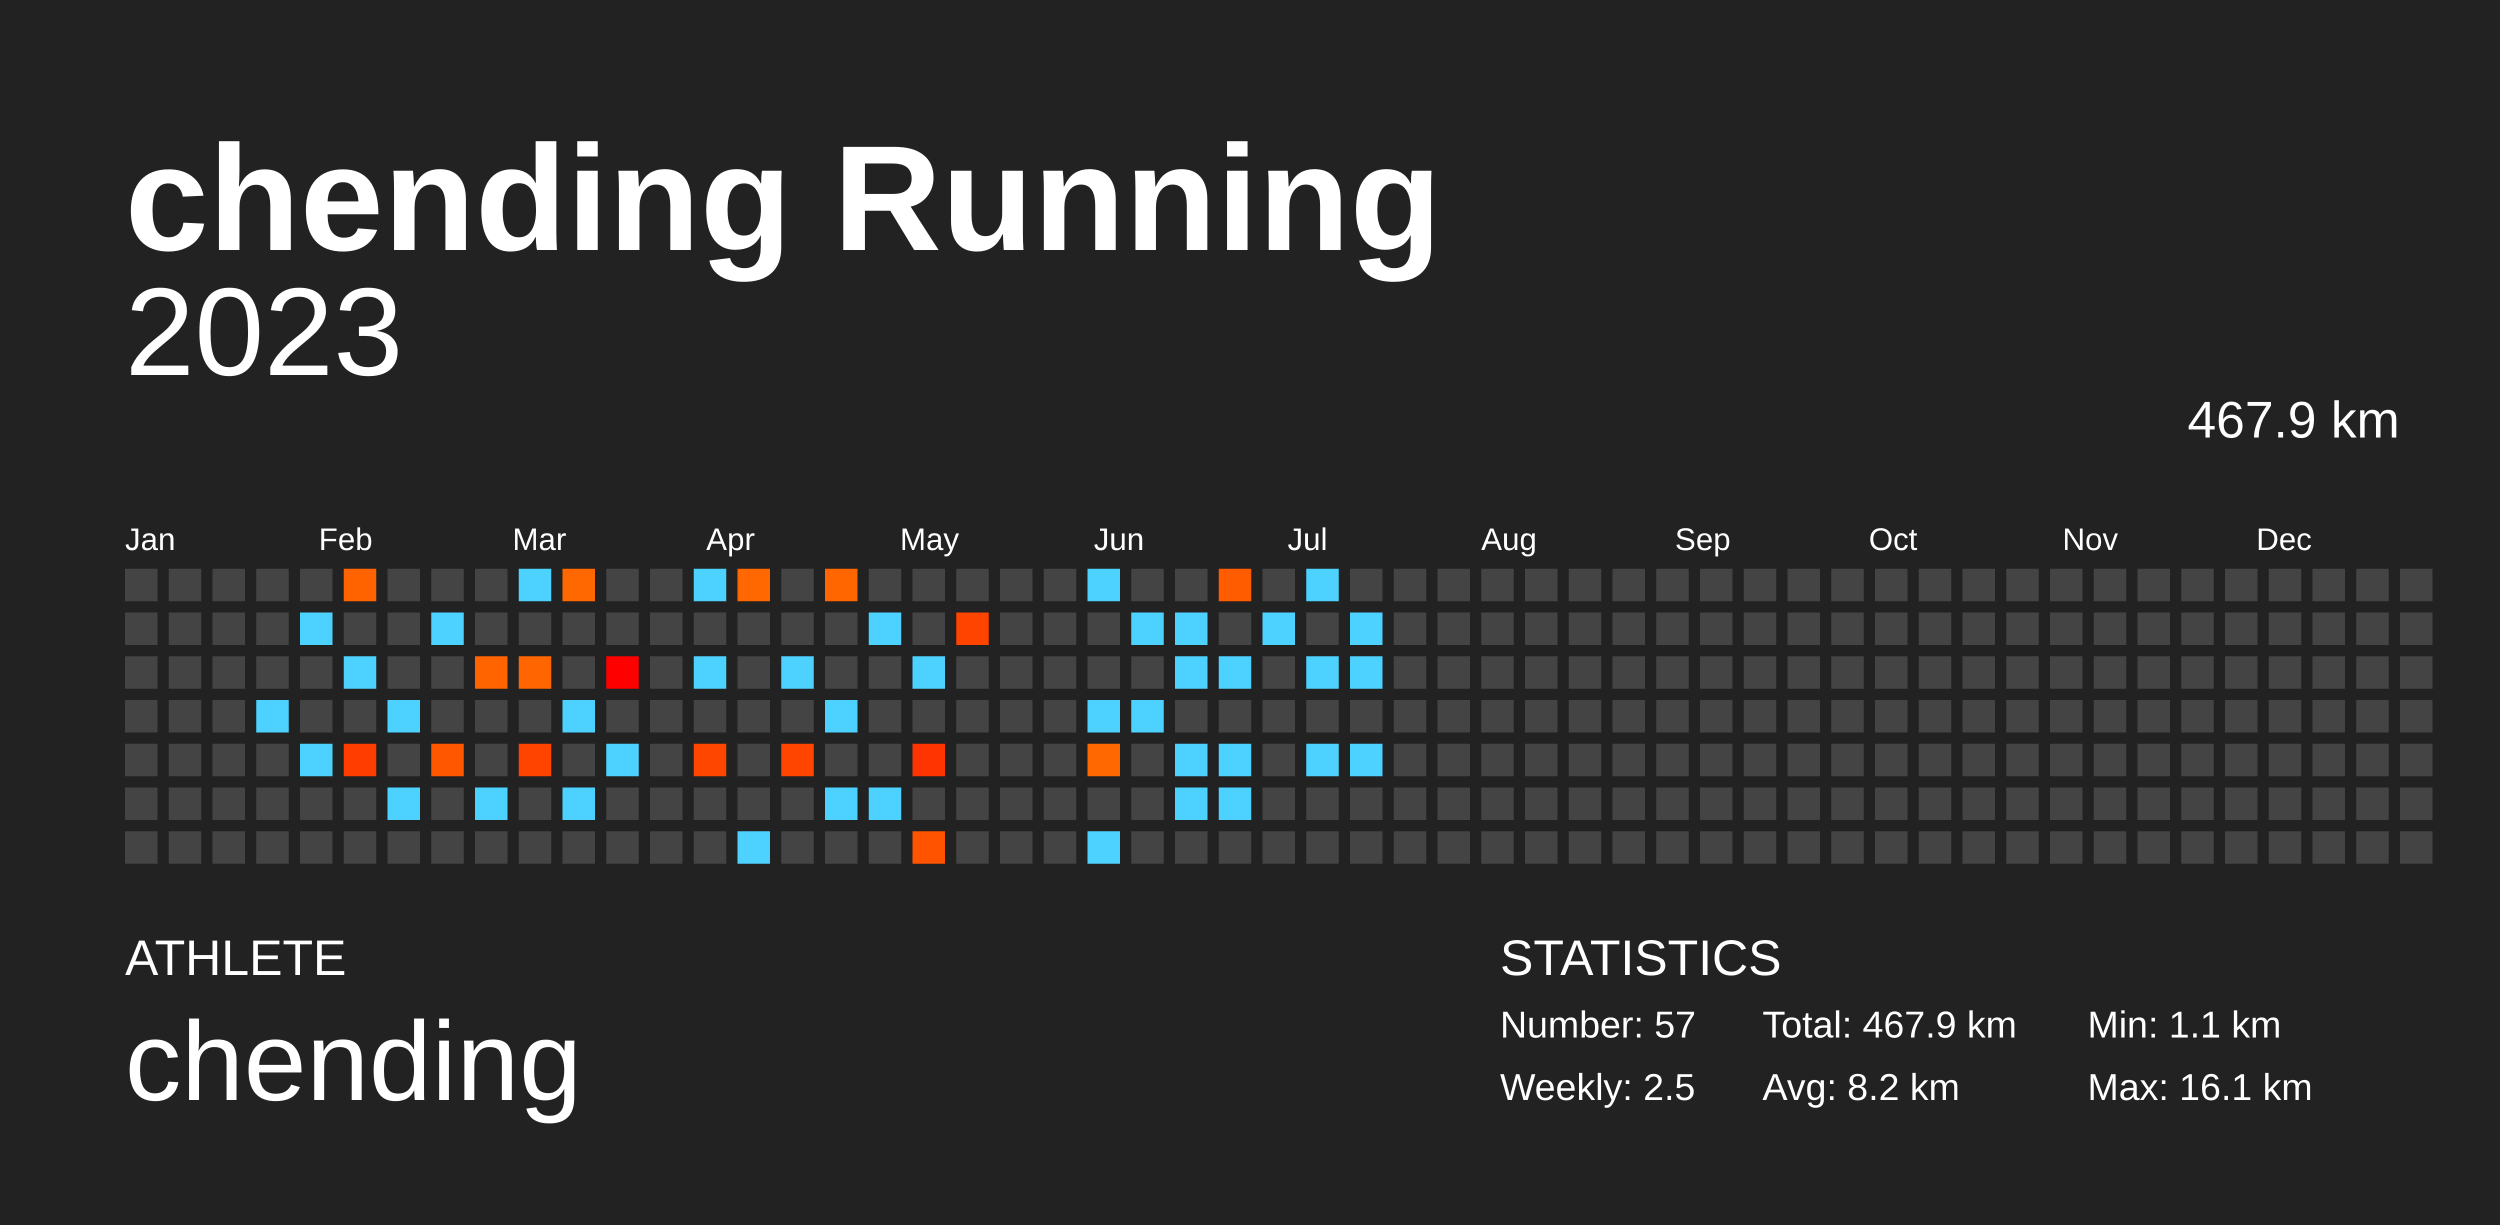
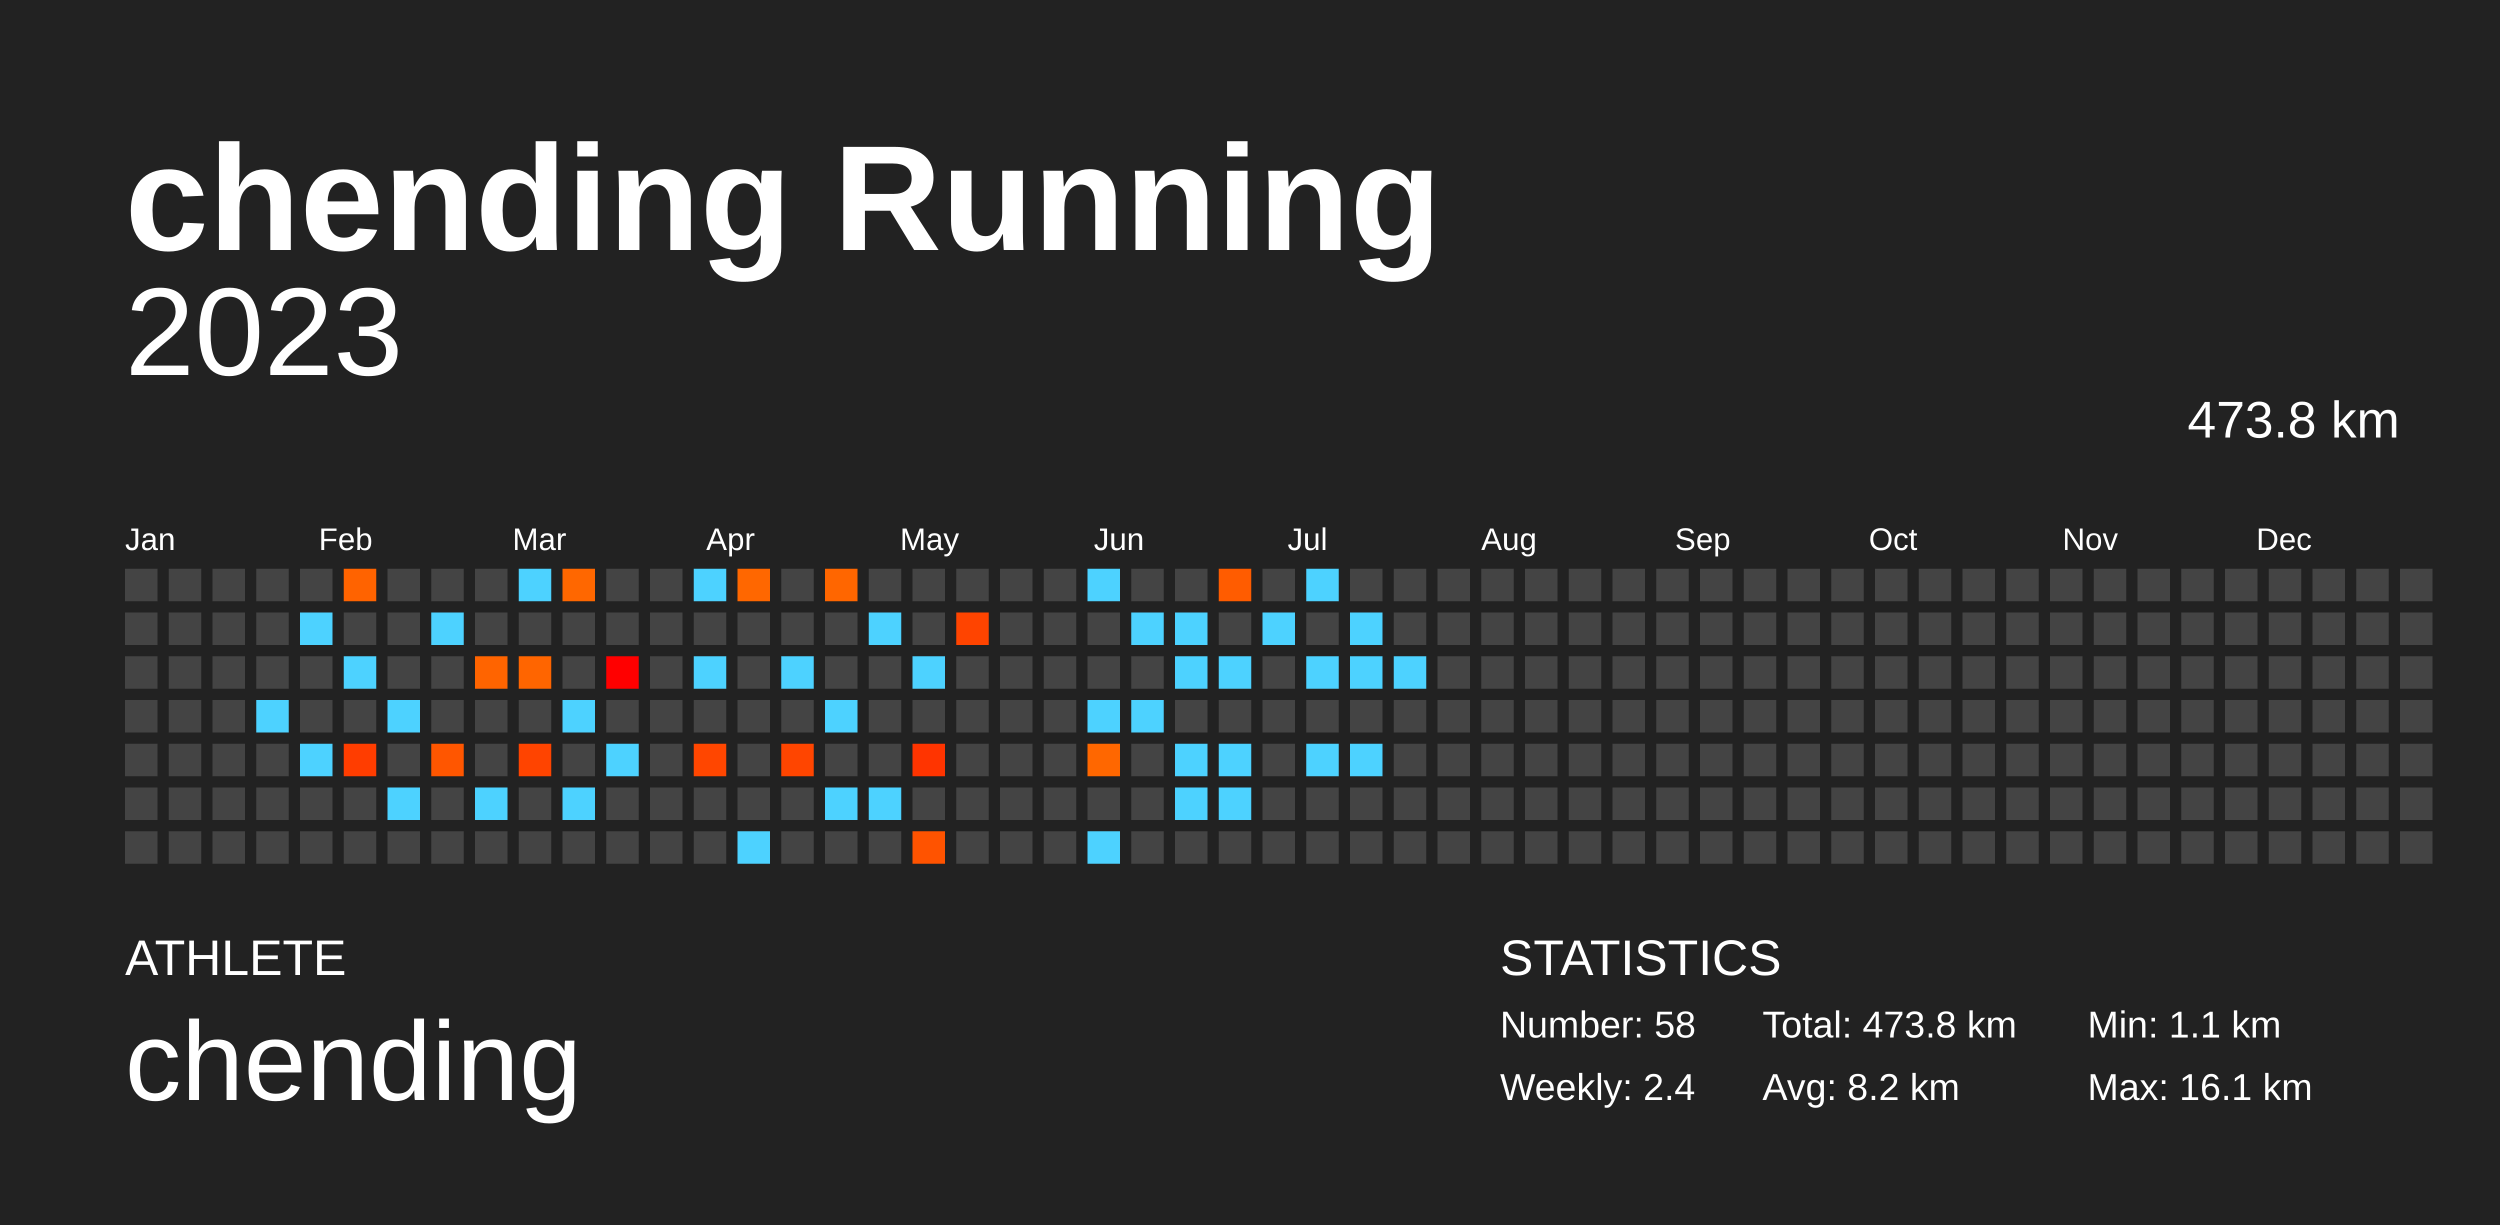
<svg xmlns="http://www.w3.org/2000/svg" baseProfile="full" height="98mm" version="1.1" viewBox="0,0,200,98" width="200mm">
  <defs />
  <rect fill="#222222" height="98" width="200" x="0" y="0" />
  <text fill="#FFFFFF" style="font-size:12px; font-family:Arial; font-weight:bold;" x="10" y="20">chending Running</text>
  <text fill="#FFFFFF" style="font-size:4px; font-family:Arial" x="10" y="78">ATHLETE</text>
  <text fill="#FFFFFF" style="font-size:9px; font-family:Arial" x="10" y="88">chending</text>
  <text fill="#FFFFFF" style="font-size:4px; font-family:Arial" x="120" y="78">STATISTICS</text>
-   <text fill="#FFFFFF" style="font-size:3px; font-family:Arial" x="120" y="83">Number: 57</text>
-   <text fill="#FFFFFF" style="font-size:3px; font-family:Arial" x="120" y="88">Weekly: 2.5</text>
-   <text fill="#FFFFFF" style="font-size:3px; font-family:Arial" x="141" y="83">Total: 467.9 km</text>
+   <text fill="#FFFFFF" style="font-size:3px; font-family:Arial" x="120" y="83">Number: 58</text>
+   <text fill="#FFFFFF" style="font-size:3px; font-family:Arial" x="120" y="88">Weekly: 2.4</text>
+   <text fill="#FFFFFF" style="font-size:3px; font-family:Arial" x="141" y="83">Total: 473.8 km</text>
  <text fill="#FFFFFF" style="font-size:3px; font-family:Arial" x="141" y="88">Avg: 8.2 km</text>
  <text fill="#FFFFFF" style="font-size:3px; font-family:Arial" x="167" y="83">Min: 1.1 km</text>
  <text fill="#FFFFFF" style="font-size:3px; font-family:Arial" x="167" y="88">Max: 16.1 km</text>
  <text alignment-baseline="hanging" fill="#FFFFFF" style="font-size:10.0px; font-family:Arial;" x="10" y="30">2023</text>
-   <text alignment-baseline="hanging" fill="#FFFFFF" style="font-size:4.125px; font-family:Arial;" x="175" y="35">467.9 km</text>
+   <text alignment-baseline="hanging" fill="#FFFFFF" style="font-size:4.125px; font-family:Arial;" x="175" y="35">473.8 km</text>
  <text fill="#FFFFFF" style="font-size:2.5px; font-family:Arial" x="10.0" y="44">Jan</text>
  <text fill="#FFFFFF" style="font-size:2.5px; font-family:Arial" x="25.5" y="44">Feb</text>
  <text fill="#FFFFFF" style="font-size:2.5px; font-family:Arial" x="41.0" y="44">Mar</text>
  <text fill="#FFFFFF" style="font-size:2.5px; font-family:Arial" x="56.5" y="44">Apr</text>
  <text fill="#FFFFFF" style="font-size:2.5px; font-family:Arial" x="72.0" y="44">May</text>
  <text fill="#FFFFFF" style="font-size:2.5px; font-family:Arial" x="87.5" y="44">Jun</text>
  <text fill="#FFFFFF" style="font-size:2.5px; font-family:Arial" x="103.0" y="44">Jul</text>
  <text fill="#FFFFFF" style="font-size:2.5px; font-family:Arial" x="118.5" y="44">Aug</text>
  <text fill="#FFFFFF" style="font-size:2.5px; font-family:Arial" x="134.0" y="44">Sep</text>
  <text fill="#FFFFFF" style="font-size:2.5px; font-family:Arial" x="149.5" y="44">Oct</text>
  <text fill="#FFFFFF" style="font-size:2.5px; font-family:Arial" x="165.0" y="44">Nov</text>
  <text fill="#FFFFFF" style="font-size:2.5px; font-family:Arial" x="180.5" y="44">Dec</text>
  <rect fill="#444444" height="2.6" width="2.6" x="10.0" y="45.5" />
  <rect fill="#444444" height="2.6" width="2.6" x="10.0" y="49.0" />
  <rect fill="#444444" height="2.6" width="2.6" x="10.0" y="52.5" />
  <rect fill="#444444" height="2.6" width="2.6" x="10.0" y="56.0" />
  <rect fill="#444444" height="2.6" width="2.6" x="10.0" y="59.5" />
  <rect fill="#444444" height="2.6" width="2.6" x="10.0" y="63.0" />
  <rect fill="#444444" height="2.6" width="2.6" x="10.0" y="66.5" />
  <rect fill="#444444" height="2.6" width="2.6" x="13.5" y="45.5" />
  <rect fill="#444444" height="2.6" width="2.6" x="13.5" y="49.0" />
  <rect fill="#444444" height="2.6" width="2.6" x="13.5" y="52.5" />
  <rect fill="#444444" height="2.6" width="2.6" x="13.5" y="56.0" />
  <rect fill="#444444" height="2.6" width="2.6" x="13.5" y="59.5" />
  <rect fill="#444444" height="2.6" width="2.6" x="13.5" y="63.0" />
  <rect fill="#444444" height="2.6" width="2.6" x="13.5" y="66.5" />
  <rect fill="#444444" height="2.6" width="2.6" x="17.0" y="45.5" />
  <rect fill="#444444" height="2.6" width="2.6" x="17.0" y="49.0" />
  <rect fill="#444444" height="2.6" width="2.6" x="17.0" y="52.5" />
  <rect fill="#444444" height="2.6" width="2.6" x="17.0" y="56.0" />
  <rect fill="#444444" height="2.6" width="2.6" x="17.0" y="59.5" />
  <rect fill="#444444" height="2.6" width="2.6" x="17.0" y="63.0" />
  <rect fill="#444444" height="2.6" width="2.6" x="17.0" y="66.5" />
  <rect fill="#444444" height="2.6" width="2.6" x="20.5" y="45.5" />
  <rect fill="#444444" height="2.6" width="2.6" x="20.5" y="49.0" />
  <rect fill="#444444" height="2.6" width="2.6" x="20.5" y="52.5" />
  <rect fill="#4dd2ff" height="2.6" width="2.6" x="20.5" y="56.0" />
  <rect fill="#444444" height="2.6" width="2.6" x="20.5" y="59.5" />
  <rect fill="#444444" height="2.6" width="2.6" x="20.5" y="63.0" />
  <rect fill="#444444" height="2.6" width="2.6" x="20.5" y="66.5" />
  <rect fill="#444444" height="2.6" width="2.6" x="24.0" y="45.5" />
  <rect fill="#4dd2ff" height="2.6" width="2.6" x="24.0" y="49.0" />
  <rect fill="#444444" height="2.6" width="2.6" x="24.0" y="52.5" />
  <rect fill="#444444" height="2.6" width="2.6" x="24.0" y="56.0" />
  <rect fill="#4dd2ff" height="2.6" width="2.6" x="24.0" y="59.5" />
  <rect fill="#444444" height="2.6" width="2.6" x="24.0" y="63.0" />
  <rect fill="#444444" height="2.6" width="2.6" x="24.0" y="66.5" />
  <rect fill="#ff6300" height="2.6" width="2.6" x="27.5" y="45.5" />
  <rect fill="#444444" height="2.6" width="2.6" x="27.5" y="49.0" />
  <rect fill="#4dd2ff" height="2.6" width="2.6" x="27.5" y="52.5" />
  <rect fill="#444444" height="2.6" width="2.6" x="27.5" y="56.0" />
  <rect fill="#ff3d00" height="2.6" width="2.6" x="27.5" y="59.5" />
  <rect fill="#444444" height="2.6" width="2.6" x="27.5" y="63.0" />
  <rect fill="#444444" height="2.6" width="2.6" x="27.5" y="66.5" />
  <rect fill="#444444" height="2.6" width="2.6" x="31.0" y="45.5" />
  <rect fill="#444444" height="2.6" width="2.6" x="31.0" y="49.0" />
  <rect fill="#444444" height="2.6" width="2.6" x="31.0" y="52.5" />
  <rect fill="#4dd2ff" height="2.6" width="2.6" x="31.0" y="56.0" />
  <rect fill="#444444" height="2.6" width="2.6" x="31.0" y="59.5" />
  <rect fill="#4dd2ff" height="2.6" width="2.6" x="31.0" y="63.0" />
  <rect fill="#444444" height="2.6" width="2.6" x="31.0" y="66.5" />
  <rect fill="#444444" height="2.6" width="2.6" x="34.5" y="45.5" />
  <rect fill="#4dd2ff" height="2.6" width="2.6" x="34.5" y="49.0" />
  <rect fill="#444444" height="2.6" width="2.6" x="34.5" y="52.5" />
  <rect fill="#444444" height="2.6" width="2.6" x="34.5" y="56.0" />
  <rect fill="#ff5600" height="2.6" width="2.6" x="34.5" y="59.5" />
  <rect fill="#444444" height="2.6" width="2.6" x="34.5" y="63.0" />
  <rect fill="#444444" height="2.6" width="2.6" x="34.5" y="66.5" />
  <rect fill="#444444" height="2.6" width="2.6" x="38.0" y="45.5" />
  <rect fill="#444444" height="2.6" width="2.6" x="38.0" y="49.0" />
  <rect fill="#ff6400" height="2.6" width="2.6" x="38.0" y="52.5" />
  <rect fill="#444444" height="2.6" width="2.6" x="38.0" y="56.0" />
  <rect fill="#444444" height="2.6" width="2.6" x="38.0" y="59.5" />
  <rect fill="#4dd2ff" height="2.6" width="2.6" x="38.0" y="63.0" />
  <rect fill="#444444" height="2.6" width="2.6" x="38.0" y="66.5" />
  <rect fill="#4dd2ff" height="2.6" width="2.6" x="41.5" y="45.5" />
  <rect fill="#444444" height="2.6" width="2.6" x="41.5" y="49.0" />
  <rect fill="#ff6500" height="2.6" width="2.6" x="41.5" y="52.5" />
  <rect fill="#444444" height="2.6" width="2.6" x="41.5" y="56.0" />
  <rect fill="#ff4400" height="2.6" width="2.6" x="41.5" y="59.5" />
  <rect fill="#444444" height="2.6" width="2.6" x="41.5" y="63.0" />
  <rect fill="#444444" height="2.6" width="2.6" x="41.5" y="66.5" />
  <rect fill="#ff6700" height="2.6" width="2.6" x="45.0" y="45.5" />
  <rect fill="#444444" height="2.6" width="2.6" x="45.0" y="49.0" />
  <rect fill="#444444" height="2.6" width="2.6" x="45.0" y="52.5" />
  <rect fill="#4dd2ff" height="2.6" width="2.6" x="45.0" y="56.0" />
  <rect fill="#444444" height="2.6" width="2.6" x="45.0" y="59.5" />
  <rect fill="#4dd2ff" height="2.6" width="2.6" x="45.0" y="63.0" />
  <rect fill="#444444" height="2.6" width="2.6" x="45.0" y="66.5" />
  <rect fill="#444444" height="2.6" width="2.6" x="48.5" y="45.5" />
  <rect fill="#444444" height="2.6" width="2.6" x="48.5" y="49.0" />
  <rect fill="#ff0000" height="2.6" width="2.6" x="48.5" y="52.5" />
  <rect fill="#444444" height="2.6" width="2.6" x="48.5" y="56.0" />
  <rect fill="#4dd2ff" height="2.6" width="2.6" x="48.5" y="59.5" />
  <rect fill="#444444" height="2.6" width="2.6" x="48.5" y="63.0" />
  <rect fill="#444444" height="2.6" width="2.6" x="48.5" y="66.5" />
  <rect fill="#444444" height="2.6" width="2.6" x="52.0" y="45.5" />
  <rect fill="#444444" height="2.6" width="2.6" x="52.0" y="49.0" />
  <rect fill="#444444" height="2.6" width="2.6" x="52.0" y="52.5" />
  <rect fill="#444444" height="2.6" width="2.6" x="52.0" y="56.0" />
  <rect fill="#444444" height="2.6" width="2.6" x="52.0" y="59.5" />
  <rect fill="#444444" height="2.6" width="2.6" x="52.0" y="63.0" />
  <rect fill="#444444" height="2.6" width="2.6" x="52.0" y="66.5" />
  <rect fill="#4dd2ff" height="2.6" width="2.6" x="55.5" y="45.5" />
  <rect fill="#444444" height="2.6" width="2.6" x="55.5" y="49.0" />
  <rect fill="#4dd2ff" height="2.6" width="2.6" x="55.5" y="52.5" />
  <rect fill="#444444" height="2.6" width="2.6" x="55.5" y="56.0" />
  <rect fill="#ff4600" height="2.6" width="2.6" x="55.5" y="59.5" />
  <rect fill="#444444" height="2.6" width="2.6" x="55.5" y="63.0" />
  <rect fill="#444444" height="2.6" width="2.6" x="55.5" y="66.5" />
  <rect fill="#ff6700" height="2.6" width="2.6" x="59.0" y="45.5" />
  <rect fill="#444444" height="2.6" width="2.6" x="59.0" y="49.0" />
  <rect fill="#444444" height="2.6" width="2.6" x="59.0" y="52.5" />
  <rect fill="#444444" height="2.6" width="2.6" x="59.0" y="56.0" />
  <rect fill="#444444" height="2.6" width="2.6" x="59.0" y="59.5" />
  <rect fill="#444444" height="2.6" width="2.6" x="59.0" y="63.0" />
  <rect fill="#4dd2ff" height="2.6" width="2.6" x="59.0" y="66.5" />
  <rect fill="#444444" height="2.6" width="2.6" x="62.5" y="45.5" />
  <rect fill="#444444" height="2.6" width="2.6" x="62.5" y="49.0" />
  <rect fill="#4dd2ff" height="2.6" width="2.6" x="62.5" y="52.5" />
  <rect fill="#444444" height="2.6" width="2.6" x="62.5" y="56.0" />
  <rect fill="#ff4500" height="2.6" width="2.6" x="62.5" y="59.5" />
  <rect fill="#444444" height="2.6" width="2.6" x="62.5" y="63.0" />
  <rect fill="#444444" height="2.6" width="2.6" x="62.5" y="66.5" />
  <rect fill="#ff6600" height="2.6" width="2.6" x="66.0" y="45.5" />
  <rect fill="#444444" height="2.6" width="2.6" x="66.0" y="49.0" />
  <rect fill="#444444" height="2.6" width="2.6" x="66.0" y="52.5" />
  <rect fill="#4dd2ff" height="2.6" width="2.6" x="66.0" y="56.0" />
  <rect fill="#444444" height="2.6" width="2.6" x="66.0" y="59.5" />
  <rect fill="#4dd2ff" height="2.6" width="2.6" x="66.0" y="63.0" />
  <rect fill="#444444" height="2.6" width="2.6" x="66.0" y="66.5" />
  <rect fill="#444444" height="2.6" width="2.6" x="69.5" y="45.5" />
  <rect fill="#4dd2ff" height="2.6" width="2.6" x="69.5" y="49.0" />
  <rect fill="#444444" height="2.6" width="2.6" x="69.5" y="52.5" />
  <rect fill="#444444" height="2.6" width="2.6" x="69.5" y="56.0" />
  <rect fill="#444444" height="2.6" width="2.6" x="69.5" y="59.5" />
  <rect fill="#4dd2ff" height="2.6" width="2.6" x="69.5" y="63.0" />
  <rect fill="#444444" height="2.6" width="2.6" x="69.5" y="66.5" />
  <rect fill="#444444" height="2.6" width="2.6" x="73.0" y="45.5" />
  <rect fill="#444444" height="2.6" width="2.6" x="73.0" y="49.0" />
  <rect fill="#4dd2ff" height="2.6" width="2.6" x="73.0" y="52.5" />
  <rect fill="#444444" height="2.6" width="2.6" x="73.0" y="56.0" />
  <rect fill="#ff3400" height="2.6" width="2.6" x="73.0" y="59.5" />
  <rect fill="#444444" height="2.6" width="2.6" x="73.0" y="63.0" />
  <rect fill="#ff5300" height="2.6" width="2.6" x="73.0" y="66.5" />
  <rect fill="#444444" height="2.6" width="2.6" x="76.5" y="45.5" />
  <rect fill="#ff4400" height="2.6" width="2.6" x="76.5" y="49.0" />
  <rect fill="#444444" height="2.6" width="2.6" x="76.5" y="52.5" />
  <rect fill="#444444" height="2.6" width="2.6" x="76.5" y="56.0" />
  <rect fill="#444444" height="2.6" width="2.6" x="76.5" y="59.5" />
  <rect fill="#444444" height="2.6" width="2.6" x="76.5" y="63.0" />
  <rect fill="#444444" height="2.6" width="2.6" x="76.5" y="66.5" />
  <rect fill="#444444" height="2.6" width="2.6" x="80.0" y="45.5" />
  <rect fill="#444444" height="2.6" width="2.6" x="80.0" y="49.0" />
  <rect fill="#444444" height="2.6" width="2.6" x="80.0" y="52.5" />
  <rect fill="#444444" height="2.6" width="2.6" x="80.0" y="56.0" />
  <rect fill="#444444" height="2.6" width="2.6" x="80.0" y="59.5" />
  <rect fill="#444444" height="2.6" width="2.6" x="80.0" y="63.0" />
  <rect fill="#444444" height="2.6" width="2.6" x="80.0" y="66.5" />
  <rect fill="#444444" height="2.6" width="2.6" x="83.5" y="45.5" />
  <rect fill="#444444" height="2.6" width="2.6" x="83.5" y="49.0" />
  <rect fill="#444444" height="2.6" width="2.6" x="83.5" y="52.5" />
  <rect fill="#444444" height="2.6" width="2.6" x="83.5" y="56.0" />
  <rect fill="#444444" height="2.6" width="2.6" x="83.5" y="59.5" />
  <rect fill="#444444" height="2.6" width="2.6" x="83.5" y="63.0" />
  <rect fill="#444444" height="2.6" width="2.6" x="83.5" y="66.5" />
  <rect fill="#4dd2ff" height="2.6" width="2.6" x="87.0" y="45.5" />
  <rect fill="#444444" height="2.6" width="2.6" x="87.0" y="49.0" />
  <rect fill="#444444" height="2.6" width="2.6" x="87.0" y="52.5" />
  <rect fill="#4dd2ff" height="2.6" width="2.6" x="87.0" y="56.0" />
  <rect fill="#ff6700" height="2.6" width="2.6" x="87.0" y="59.5" />
  <rect fill="#444444" height="2.6" width="2.6" x="87.0" y="63.0" />
  <rect fill="#4dd2ff" height="2.6" width="2.6" x="87.0" y="66.5" />
  <rect fill="#444444" height="2.6" width="2.6" x="90.5" y="45.5" />
  <rect fill="#4dd2ff" height="2.6" width="2.6" x="90.5" y="49.0" />
  <rect fill="#444444" height="2.6" width="2.6" x="90.5" y="52.5" />
  <rect fill="#4dd2ff" height="2.6" width="2.6" x="90.5" y="56.0" />
  <rect fill="#444444" height="2.6" width="2.6" x="90.5" y="59.5" />
  <rect fill="#444444" height="2.6" width="2.6" x="90.5" y="63.0" />
  <rect fill="#444444" height="2.6" width="2.6" x="90.5" y="66.5" />
  <rect fill="#444444" height="2.6" width="2.6" x="94.0" y="45.5" />
  <rect fill="#4dd2ff" height="2.6" width="2.6" x="94.0" y="49.0" />
  <rect fill="#4dd2ff" height="2.6" width="2.6" x="94.0" y="52.5" />
  <rect fill="#444444" height="2.6" width="2.6" x="94.0" y="56.0" />
  <rect fill="#4dd2ff" height="2.6" width="2.6" x="94.0" y="59.5" />
  <rect fill="#4dd2ff" height="2.6" width="2.6" x="94.0" y="63.0" />
  <rect fill="#444444" height="2.6" width="2.6" x="94.0" y="66.5" />
  <rect fill="#ff5c00" height="2.6" width="2.6" x="97.5" y="45.5" />
  <rect fill="#444444" height="2.6" width="2.6" x="97.5" y="49.0" />
  <rect fill="#4dd2ff" height="2.6" width="2.6" x="97.5" y="52.5" />
  <rect fill="#444444" height="2.6" width="2.6" x="97.5" y="56.0" />
  <rect fill="#4dd2ff" height="2.6" width="2.6" x="97.5" y="59.5" />
  <rect fill="#4dd2ff" height="2.6" width="2.6" x="97.5" y="63.0" />
  <rect fill="#444444" height="2.6" width="2.6" x="97.5" y="66.5" />
  <rect fill="#444444" height="2.6" width="2.6" x="101.0" y="45.5" />
  <rect fill="#4dd2ff" height="2.6" width="2.6" x="101.0" y="49.0" />
  <rect fill="#444444" height="2.6" width="2.6" x="101.0" y="52.5" />
  <rect fill="#444444" height="2.6" width="2.6" x="101.0" y="56.0" />
  <rect fill="#444444" height="2.6" width="2.6" x="101.0" y="59.5" />
  <rect fill="#444444" height="2.6" width="2.6" x="101.0" y="63.0" />
  <rect fill="#444444" height="2.6" width="2.6" x="101.0" y="66.5" />
  <rect fill="#4dd2ff" height="2.6" width="2.6" x="104.5" y="45.5" />
  <rect fill="#444444" height="2.6" width="2.6" x="104.5" y="49.0" />
  <rect fill="#4dd2ff" height="2.6" width="2.6" x="104.5" y="52.5" />
  <rect fill="#444444" height="2.6" width="2.6" x="104.5" y="56.0" />
  <rect fill="#4dd2ff" height="2.6" width="2.6" x="104.5" y="59.5" />
  <rect fill="#444444" height="2.6" width="2.6" x="104.5" y="63.0" />
  <rect fill="#444444" height="2.6" width="2.6" x="104.5" y="66.5" />
  <rect fill="#444444" height="2.6" width="2.6" x="108.0" y="45.5" />
  <rect fill="#4dd2ff" height="2.6" width="2.6" x="108.0" y="49.0" />
  <rect fill="#4dd2ff" height="2.6" width="2.6" x="108.0" y="52.5" />
  <rect fill="#444444" height="2.6" width="2.6" x="108.0" y="56.0" />
  <rect fill="#4dd2ff" height="2.6" width="2.6" x="108.0" y="59.5" />
  <rect fill="#444444" height="2.6" width="2.6" x="108.0" y="63.0" />
  <rect fill="#444444" height="2.6" width="2.6" x="108.0" y="66.5" />
  <rect fill="#444444" height="2.6" width="2.6" x="111.5" y="45.5" />
  <rect fill="#444444" height="2.6" width="2.6" x="111.5" y="49.0" />
-   <rect fill="#444444" height="2.6" width="2.6" x="111.5" y="52.5" />
+   <rect fill="#4dd2ff" height="2.6" width="2.6" x="111.5" y="52.5" />
  <rect fill="#444444" height="2.6" width="2.6" x="111.5" y="56.0" />
  <rect fill="#444444" height="2.6" width="2.6" x="111.5" y="59.5" />
  <rect fill="#444444" height="2.6" width="2.6" x="111.5" y="63.0" />
  <rect fill="#444444" height="2.6" width="2.6" x="111.5" y="66.5" />
  <rect fill="#444444" height="2.6" width="2.6" x="115.0" y="45.5" />
  <rect fill="#444444" height="2.6" width="2.6" x="115.0" y="49.0" />
  <rect fill="#444444" height="2.6" width="2.6" x="115.0" y="52.5" />
  <rect fill="#444444" height="2.6" width="2.6" x="115.0" y="56.0" />
  <rect fill="#444444" height="2.6" width="2.6" x="115.0" y="59.5" />
  <rect fill="#444444" height="2.6" width="2.6" x="115.0" y="63.0" />
  <rect fill="#444444" height="2.6" width="2.6" x="115.0" y="66.5" />
  <rect fill="#444444" height="2.6" width="2.6" x="118.5" y="45.5" />
  <rect fill="#444444" height="2.6" width="2.6" x="118.5" y="49.0" />
  <rect fill="#444444" height="2.6" width="2.6" x="118.5" y="52.5" />
  <rect fill="#444444" height="2.6" width="2.6" x="118.5" y="56.0" />
  <rect fill="#444444" height="2.6" width="2.6" x="118.5" y="59.5" />
  <rect fill="#444444" height="2.6" width="2.6" x="118.5" y="63.0" />
  <rect fill="#444444" height="2.6" width="2.6" x="118.5" y="66.5" />
  <rect fill="#444444" height="2.6" width="2.6" x="122.0" y="45.5" />
  <rect fill="#444444" height="2.6" width="2.6" x="122.0" y="49.0" />
  <rect fill="#444444" height="2.6" width="2.6" x="122.0" y="52.5" />
  <rect fill="#444444" height="2.6" width="2.6" x="122.0" y="56.0" />
  <rect fill="#444444" height="2.6" width="2.6" x="122.0" y="59.5" />
  <rect fill="#444444" height="2.6" width="2.6" x="122.0" y="63.0" />
  <rect fill="#444444" height="2.6" width="2.6" x="122.0" y="66.5" />
  <rect fill="#444444" height="2.6" width="2.6" x="125.5" y="45.5" />
  <rect fill="#444444" height="2.6" width="2.6" x="125.5" y="49.0" />
  <rect fill="#444444" height="2.6" width="2.6" x="125.5" y="52.5" />
  <rect fill="#444444" height="2.6" width="2.6" x="125.5" y="56.0" />
  <rect fill="#444444" height="2.6" width="2.6" x="125.5" y="59.5" />
  <rect fill="#444444" height="2.6" width="2.6" x="125.5" y="63.0" />
  <rect fill="#444444" height="2.6" width="2.6" x="125.5" y="66.5" />
  <rect fill="#444444" height="2.6" width="2.6" x="129.0" y="45.5" />
  <rect fill="#444444" height="2.6" width="2.6" x="129.0" y="49.0" />
  <rect fill="#444444" height="2.6" width="2.6" x="129.0" y="52.5" />
  <rect fill="#444444" height="2.6" width="2.6" x="129.0" y="56.0" />
  <rect fill="#444444" height="2.6" width="2.6" x="129.0" y="59.5" />
  <rect fill="#444444" height="2.6" width="2.6" x="129.0" y="63.0" />
  <rect fill="#444444" height="2.6" width="2.6" x="129.0" y="66.5" />
  <rect fill="#444444" height="2.6" width="2.6" x="132.5" y="45.5" />
  <rect fill="#444444" height="2.6" width="2.6" x="132.5" y="49.0" />
  <rect fill="#444444" height="2.6" width="2.6" x="132.5" y="52.5" />
  <rect fill="#444444" height="2.6" width="2.6" x="132.5" y="56.0" />
  <rect fill="#444444" height="2.6" width="2.6" x="132.5" y="59.5" />
  <rect fill="#444444" height="2.6" width="2.6" x="132.5" y="63.0" />
  <rect fill="#444444" height="2.6" width="2.6" x="132.5" y="66.5" />
  <rect fill="#444444" height="2.6" width="2.6" x="136.0" y="45.5" />
  <rect fill="#444444" height="2.6" width="2.6" x="136.0" y="49.0" />
  <rect fill="#444444" height="2.6" width="2.6" x="136.0" y="52.5" />
  <rect fill="#444444" height="2.6" width="2.6" x="136.0" y="56.0" />
  <rect fill="#444444" height="2.6" width="2.6" x="136.0" y="59.5" />
  <rect fill="#444444" height="2.6" width="2.6" x="136.0" y="63.0" />
  <rect fill="#444444" height="2.6" width="2.6" x="136.0" y="66.5" />
  <rect fill="#444444" height="2.6" width="2.6" x="139.5" y="45.5" />
  <rect fill="#444444" height="2.6" width="2.6" x="139.5" y="49.0" />
  <rect fill="#444444" height="2.6" width="2.6" x="139.5" y="52.5" />
  <rect fill="#444444" height="2.6" width="2.6" x="139.5" y="56.0" />
  <rect fill="#444444" height="2.6" width="2.6" x="139.5" y="59.5" />
  <rect fill="#444444" height="2.6" width="2.6" x="139.5" y="63.0" />
  <rect fill="#444444" height="2.6" width="2.6" x="139.5" y="66.5" />
  <rect fill="#444444" height="2.6" width="2.6" x="143.0" y="45.5" />
  <rect fill="#444444" height="2.6" width="2.6" x="143.0" y="49.0" />
  <rect fill="#444444" height="2.6" width="2.6" x="143.0" y="52.5" />
  <rect fill="#444444" height="2.6" width="2.6" x="143.0" y="56.0" />
  <rect fill="#444444" height="2.6" width="2.6" x="143.0" y="59.5" />
  <rect fill="#444444" height="2.6" width="2.6" x="143.0" y="63.0" />
  <rect fill="#444444" height="2.6" width="2.6" x="143.0" y="66.5" />
  <rect fill="#444444" height="2.6" width="2.6" x="146.5" y="45.5" />
  <rect fill="#444444" height="2.6" width="2.6" x="146.5" y="49.0" />
  <rect fill="#444444" height="2.6" width="2.6" x="146.5" y="52.5" />
  <rect fill="#444444" height="2.6" width="2.6" x="146.5" y="56.0" />
  <rect fill="#444444" height="2.6" width="2.6" x="146.5" y="59.5" />
  <rect fill="#444444" height="2.6" width="2.6" x="146.5" y="63.0" />
  <rect fill="#444444" height="2.6" width="2.6" x="146.5" y="66.5" />
  <rect fill="#444444" height="2.6" width="2.6" x="150.0" y="45.5" />
  <rect fill="#444444" height="2.6" width="2.6" x="150.0" y="49.0" />
  <rect fill="#444444" height="2.6" width="2.6" x="150.0" y="52.5" />
  <rect fill="#444444" height="2.6" width="2.6" x="150.0" y="56.0" />
  <rect fill="#444444" height="2.6" width="2.6" x="150.0" y="59.5" />
  <rect fill="#444444" height="2.6" width="2.6" x="150.0" y="63.0" />
  <rect fill="#444444" height="2.6" width="2.6" x="150.0" y="66.5" />
  <rect fill="#444444" height="2.6" width="2.6" x="153.5" y="45.5" />
  <rect fill="#444444" height="2.6" width="2.6" x="153.5" y="49.0" />
  <rect fill="#444444" height="2.6" width="2.6" x="153.5" y="52.5" />
  <rect fill="#444444" height="2.6" width="2.6" x="153.5" y="56.0" />
  <rect fill="#444444" height="2.6" width="2.6" x="153.5" y="59.5" />
  <rect fill="#444444" height="2.6" width="2.6" x="153.5" y="63.0" />
  <rect fill="#444444" height="2.6" width="2.6" x="153.5" y="66.5" />
  <rect fill="#444444" height="2.6" width="2.6" x="157.0" y="45.5" />
  <rect fill="#444444" height="2.6" width="2.6" x="157.0" y="49.0" />
  <rect fill="#444444" height="2.6" width="2.6" x="157.0" y="52.5" />
  <rect fill="#444444" height="2.6" width="2.6" x="157.0" y="56.0" />
  <rect fill="#444444" height="2.6" width="2.6" x="157.0" y="59.5" />
  <rect fill="#444444" height="2.6" width="2.6" x="157.0" y="63.0" />
  <rect fill="#444444" height="2.6" width="2.6" x="157.0" y="66.5" />
  <rect fill="#444444" height="2.6" width="2.6" x="160.5" y="45.5" />
  <rect fill="#444444" height="2.6" width="2.6" x="160.5" y="49.0" />
  <rect fill="#444444" height="2.6" width="2.6" x="160.5" y="52.5" />
  <rect fill="#444444" height="2.6" width="2.6" x="160.5" y="56.0" />
  <rect fill="#444444" height="2.6" width="2.6" x="160.5" y="59.5" />
  <rect fill="#444444" height="2.6" width="2.6" x="160.5" y="63.0" />
  <rect fill="#444444" height="2.6" width="2.6" x="160.5" y="66.5" />
  <rect fill="#444444" height="2.6" width="2.6" x="164.0" y="45.5" />
  <rect fill="#444444" height="2.6" width="2.6" x="164.0" y="49.0" />
  <rect fill="#444444" height="2.6" width="2.6" x="164.0" y="52.5" />
  <rect fill="#444444" height="2.6" width="2.6" x="164.0" y="56.0" />
  <rect fill="#444444" height="2.6" width="2.6" x="164.0" y="59.5" />
  <rect fill="#444444" height="2.6" width="2.6" x="164.0" y="63.0" />
  <rect fill="#444444" height="2.6" width="2.6" x="164.0" y="66.5" />
  <rect fill="#444444" height="2.6" width="2.6" x="167.5" y="45.5" />
  <rect fill="#444444" height="2.6" width="2.6" x="167.5" y="49.0" />
  <rect fill="#444444" height="2.6" width="2.6" x="167.5" y="52.5" />
  <rect fill="#444444" height="2.6" width="2.6" x="167.5" y="56.0" />
  <rect fill="#444444" height="2.6" width="2.6" x="167.5" y="59.5" />
  <rect fill="#444444" height="2.6" width="2.6" x="167.5" y="63.0" />
  <rect fill="#444444" height="2.6" width="2.6" x="167.5" y="66.5" />
  <rect fill="#444444" height="2.6" width="2.6" x="171.0" y="45.5" />
  <rect fill="#444444" height="2.6" width="2.6" x="171.0" y="49.0" />
  <rect fill="#444444" height="2.6" width="2.6" x="171.0" y="52.5" />
  <rect fill="#444444" height="2.6" width="2.6" x="171.0" y="56.0" />
  <rect fill="#444444" height="2.6" width="2.6" x="171.0" y="59.5" />
  <rect fill="#444444" height="2.6" width="2.6" x="171.0" y="63.0" />
  <rect fill="#444444" height="2.6" width="2.6" x="171.0" y="66.5" />
  <rect fill="#444444" height="2.6" width="2.6" x="174.5" y="45.5" />
  <rect fill="#444444" height="2.6" width="2.6" x="174.5" y="49.0" />
  <rect fill="#444444" height="2.6" width="2.6" x="174.5" y="52.5" />
  <rect fill="#444444" height="2.6" width="2.6" x="174.5" y="56.0" />
  <rect fill="#444444" height="2.6" width="2.6" x="174.5" y="59.5" />
  <rect fill="#444444" height="2.6" width="2.6" x="174.5" y="63.0" />
  <rect fill="#444444" height="2.6" width="2.6" x="174.5" y="66.5" />
  <rect fill="#444444" height="2.6" width="2.6" x="178.0" y="45.5" />
  <rect fill="#444444" height="2.6" width="2.6" x="178.0" y="49.0" />
  <rect fill="#444444" height="2.6" width="2.6" x="178.0" y="52.5" />
  <rect fill="#444444" height="2.6" width="2.6" x="178.0" y="56.0" />
  <rect fill="#444444" height="2.6" width="2.6" x="178.0" y="59.5" />
  <rect fill="#444444" height="2.6" width="2.6" x="178.0" y="63.0" />
  <rect fill="#444444" height="2.6" width="2.6" x="178.0" y="66.5" />
  <rect fill="#444444" height="2.6" width="2.6" x="181.5" y="45.5" />
  <rect fill="#444444" height="2.6" width="2.6" x="181.5" y="49.0" />
  <rect fill="#444444" height="2.6" width="2.6" x="181.5" y="52.5" />
  <rect fill="#444444" height="2.6" width="2.6" x="181.5" y="56.0" />
  <rect fill="#444444" height="2.6" width="2.6" x="181.5" y="59.5" />
  <rect fill="#444444" height="2.6" width="2.6" x="181.5" y="63.0" />
  <rect fill="#444444" height="2.6" width="2.6" x="181.5" y="66.5" />
  <rect fill="#444444" height="2.6" width="2.6" x="185.0" y="45.5" />
  <rect fill="#444444" height="2.6" width="2.6" x="185.0" y="49.0" />
  <rect fill="#444444" height="2.6" width="2.6" x="185.0" y="52.5" />
  <rect fill="#444444" height="2.6" width="2.6" x="185.0" y="56.0" />
  <rect fill="#444444" height="2.6" width="2.6" x="185.0" y="59.5" />
  <rect fill="#444444" height="2.6" width="2.6" x="185.0" y="63.0" />
  <rect fill="#444444" height="2.6" width="2.6" x="185.0" y="66.5" />
  <rect fill="#444444" height="2.6" width="2.6" x="188.5" y="45.5" />
  <rect fill="#444444" height="2.6" width="2.6" x="188.5" y="49.0" />
  <rect fill="#444444" height="2.6" width="2.6" x="188.5" y="52.5" />
  <rect fill="#444444" height="2.6" width="2.6" x="188.5" y="56.0" />
  <rect fill="#444444" height="2.6" width="2.6" x="188.5" y="59.5" />
  <rect fill="#444444" height="2.6" width="2.6" x="188.5" y="63.0" />
  <rect fill="#444444" height="2.6" width="2.6" x="188.5" y="66.5" />
  <rect fill="#444444" height="2.6" width="2.6" x="192.0" y="45.5" />
  <rect fill="#444444" height="2.6" width="2.6" x="192.0" y="49.0" />
  <rect fill="#444444" height="2.6" width="2.6" x="192.0" y="52.5" />
  <rect fill="#444444" height="2.6" width="2.6" x="192.0" y="56.0" />
  <rect fill="#444444" height="2.6" width="2.6" x="192.0" y="59.5" />
  <rect fill="#444444" height="2.6" width="2.6" x="192.0" y="63.0" />
  <rect fill="#444444" height="2.6" width="2.6" x="192.0" y="66.5" />
</svg>
